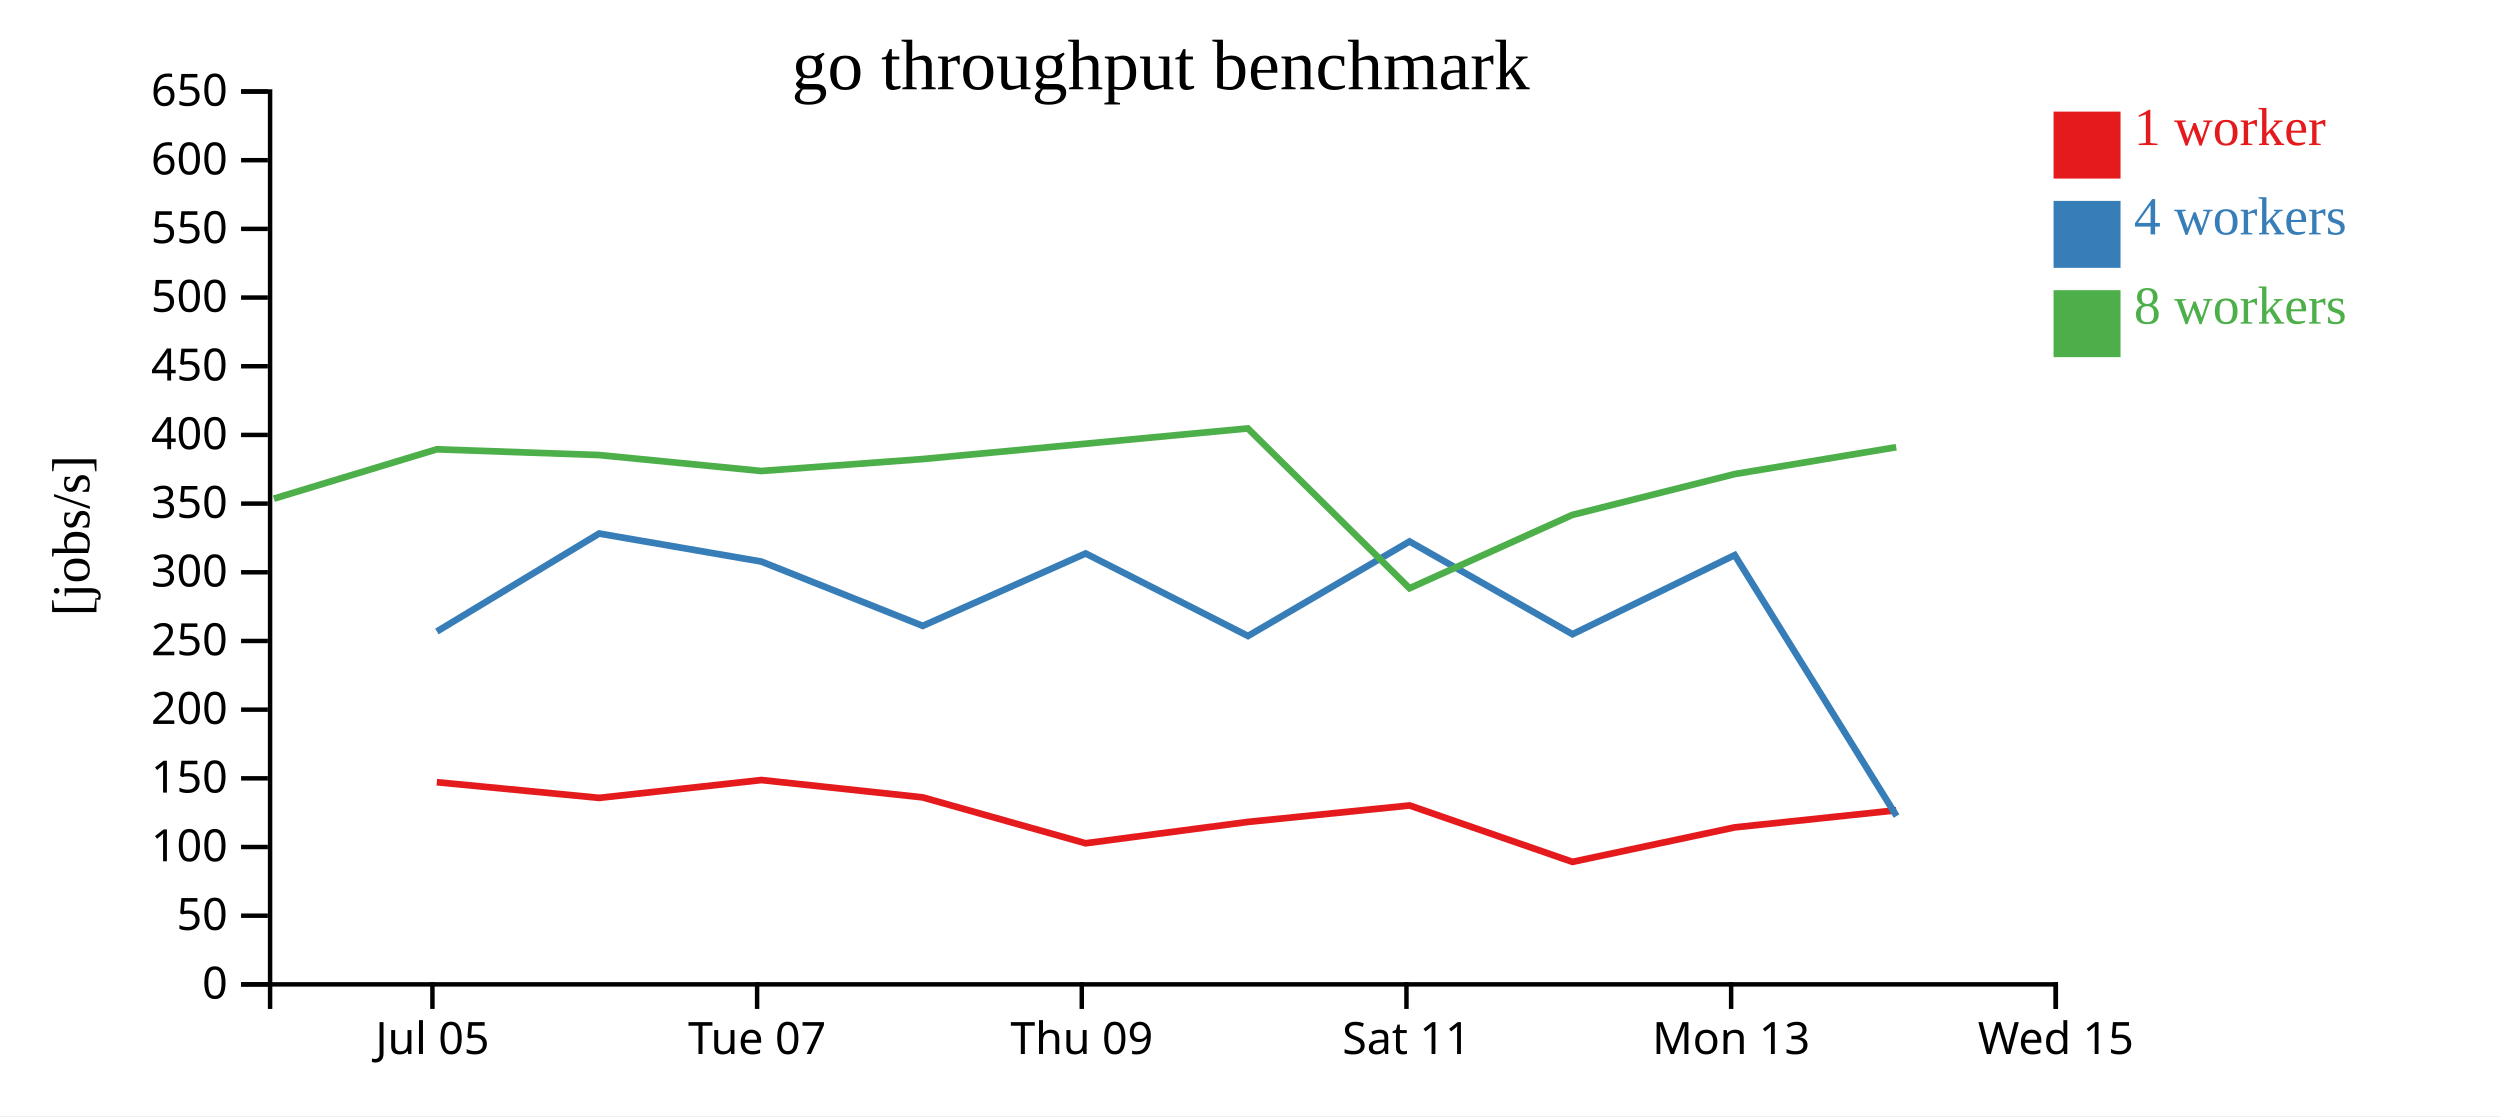
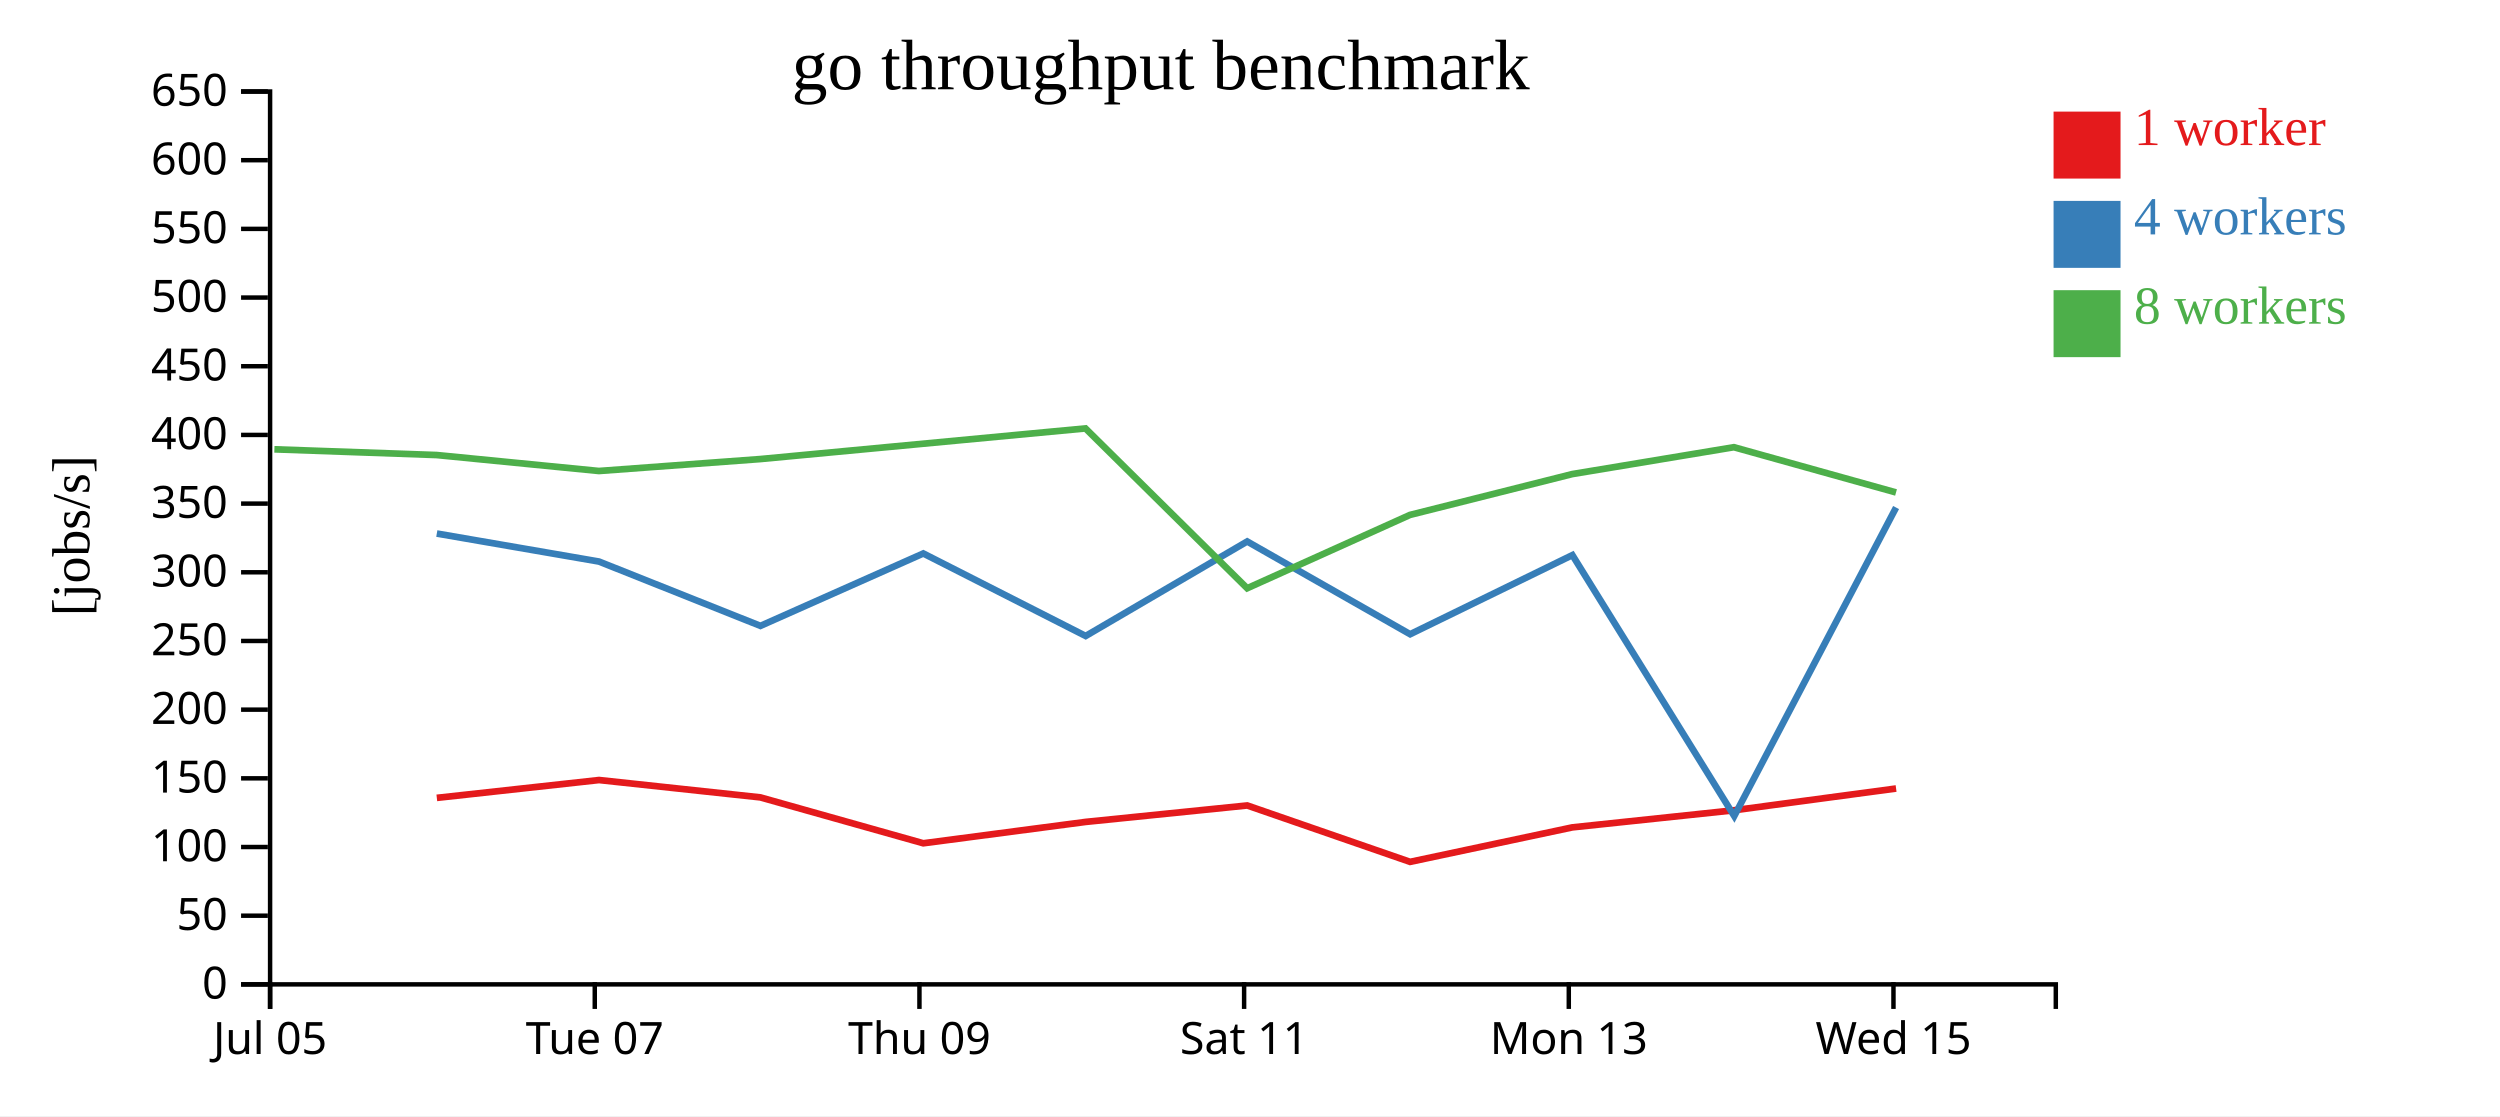
<svg xmlns="http://www.w3.org/2000/svg" width="560" height="250">
  <rect width="100%" height="100%" fill="white" />
  <g transform="translate(60,20)">
    <g transform="translate(0,200)" fill="none" font-size="10" font-family="sans-serif" text-anchor="middle">
      <path class="domain" stroke="currentColor" d="M0.5,6V0.5H400.5V6" />
-       <g class="tick" opacity="1" transform="translate(36.86364,0)">
+       <g class="tick" opacity="1" transform="translate(0.5,0)">
        <line stroke="currentColor" y2="6" />
        <text fill="currentColor" y="9" dy="0.71em">Jul 05</text>
      </g>
-       <g class="tick" opacity="1" transform="translate(109.5909,0)">
+       <g class="tick" opacity="1" transform="translate(73.22727,0)">
        <line stroke="currentColor" y2="6" />
        <text fill="currentColor" y="9" dy="0.71em">Tue 07</text>
      </g>
-       <g class="tick" opacity="1" transform="translate(182.3182,0)">
+       <g class="tick" opacity="1" transform="translate(145.9545,0)">
        <line stroke="currentColor" y2="6" />
        <text fill="currentColor" y="9" dy="0.71em">Thu 09</text>
      </g>
-       <g class="tick" opacity="1" transform="translate(255.0455,0)">
+       <g class="tick" opacity="1" transform="translate(218.6818,0)">
        <line stroke="currentColor" y2="6" />
        <text fill="currentColor" y="9" dy="0.71em">Sat 11</text>
      </g>
-       <g class="tick" opacity="1" transform="translate(327.7727,0)">
+       <g class="tick" opacity="1" transform="translate(291.4091,0)">
        <line stroke="currentColor" y2="6" />
        <text fill="currentColor" y="9" dy="0.71em">Mon 13</text>
      </g>
-       <g class="tick" opacity="1" transform="translate(400.5,0)">
+       <g class="tick" opacity="1" transform="translate(364.1364,0)">
        <line stroke="currentColor" y2="6" />
        <text fill="currentColor" y="9" dy="0.71em">Wed 15</text>
      </g>
    </g>
    <g fill="none" font-size="10" font-family="sans-serif" text-anchor="end">
      <path class="domain" stroke="currentColor" d="M-6,200.5H0.5V0.5H-6" />
      <g class="tick" opacity="1" transform="translate(0,200.5)">
        <line stroke="currentColor" x2="-6" />
        <text fill="currentColor" x="-9" dy="0.32em">0</text>
      </g>
      <g class="tick" opacity="1" transform="translate(0,185.1154)">
        <line stroke="currentColor" x2="-6" />
        <text fill="currentColor" x="-9" dy="0.32em">50</text>
      </g>
      <g class="tick" opacity="1" transform="translate(0,169.7308)">
        <line stroke="currentColor" x2="-6" />
        <text fill="currentColor" x="-9" dy="0.32em">100</text>
      </g>
      <g class="tick" opacity="1" transform="translate(0,154.3462)">
        <line stroke="currentColor" x2="-6" />
        <text fill="currentColor" x="-9" dy="0.32em">150</text>
      </g>
      <g class="tick" opacity="1" transform="translate(0,138.9615)">
        <line stroke="currentColor" x2="-6" />
        <text fill="currentColor" x="-9" dy="0.32em">200</text>
      </g>
      <g class="tick" opacity="1" transform="translate(0,123.5769)">
        <line stroke="currentColor" x2="-6" />
        <text fill="currentColor" x="-9" dy="0.32em">250</text>
      </g>
      <g class="tick" opacity="1" transform="translate(0,108.1923)">
        <line stroke="currentColor" x2="-6" />
        <text fill="currentColor" x="-9" dy="0.32em">300</text>
      </g>
      <g class="tick" opacity="1" transform="translate(0,92.80769)">
        <line stroke="currentColor" x2="-6" />
        <text fill="currentColor" x="-9" dy="0.32em">350</text>
      </g>
      <g class="tick" opacity="1" transform="translate(0,77.42308)">
        <line stroke="currentColor" x2="-6" />
        <text fill="currentColor" x="-9" dy="0.32em">400</text>
      </g>
      <g class="tick" opacity="1" transform="translate(0,62.03846)">
        <line stroke="currentColor" x2="-6" />
        <text fill="currentColor" x="-9" dy="0.32em">450</text>
      </g>
      <g class="tick" opacity="1" transform="translate(0,46.65385)">
        <line stroke="currentColor" x2="-6" />
        <text fill="currentColor" x="-9" dy="0.32em">500</text>
      </g>
      <g class="tick" opacity="1" transform="translate(0,31.26923)">
        <line stroke="currentColor" x2="-6" />
        <text fill="currentColor" x="-9" dy="0.32em">550</text>
      </g>
      <g class="tick" opacity="1" transform="translate(0,15.88462)">
        <line stroke="currentColor" x2="-6" />
        <text fill="currentColor" x="-9" dy="0.32em">600</text>
      </g>
      <g class="tick" opacity="1" transform="translate(0,0.5)">
        <line stroke="currentColor" x2="-6" />
        <text fill="currentColor" x="-9" dy="0.32em">650</text>
      </g>
    </g>
    <text text-anchor="middle" style="font-size: 12px" transform="rotate(-90)" y="-40" x="-100">[jobs/s]</text>
    <text text-anchor="middle" style="font-size: 16px" y="0" x="200">go throughput benchmark</text>
-     <path class="line" fill="none" stroke="#e41a1c" stroke-width="1.5" d="M37.845,155.215L74.21,158.724L110.547,154.728L146.695,158.616L183.178,168.893L219.542,164.109L255.743,160.425L292.221,173.057L328.569,165.33L364.776,161.502" />
-     <path class="line" fill="none" stroke="#377eb8" stroke-width="1.5" d="M37.86,121.454L74.206,99.513L110.54,105.789L146.699,120.197L183.183,103.976L219.553,122.46L255.731,101.291L292.238,122.064L328.578,104.344L364.833,162.796" />
-     <path class="line" fill="none" stroke="#4daf4a" stroke-width="1.5" d="M1.339,91.702L37.824,80.647L74.187,81.929L110.519,85.503L146.67,82.829L219.507,75.964L255.728,111.769L292.192,95.343L328.544,86.194L364.752,80.174" />
+     <path class="line" fill="none" stroke="#e41a1c" stroke-width="1.5" d="M37.847,158.724L74.184,154.728L110.332,158.616L146.814,168.893L183.178,164.109L219.38,160.425L255.857,173.057L292.205,165.33L328.412,161.502L364.724,156.626" />
+     <path class="line" fill="none" stroke="#377eb8" stroke-width="1.5" d="M37.843,99.513L74.177,105.789L110.335,120.197L146.819,103.976L183.189,122.46L219.367,101.291L255.874,122.064L292.214,104.344L328.469,162.796L364.72,93.691" />
+     <path class="line" fill="none" stroke="#4daf4a" stroke-width="1.5" d="M1.46,80.647L37.823,81.929L74.155,85.503L110.307,82.829L183.143,75.964L219.364,111.769L255.828,95.343L292.181,86.194L328.388,80.174L364.711,90.312" />
    <rect class="dot" x="400" y="5" width="15" height="15" style="fill: #e41a1c;" />
    <rect class="dot" x="400" y="25" width="15" height="15" style="fill: #377eb8;" />
    <rect class="dot" x="400" y="45" width="15" height="15" style="fill: #4daf4a;" />
    <text class="label" x="418" y="12.5" style="fill: #e41a1c; alignment-baseline: middle;" text-anchor="left">1 worker</text>
    <text class="label" x="418" y="32.5" style="fill: #377eb8; alignment-baseline: middle;" text-anchor="left">4 workers</text>
    <text class="label" x="418" y="52.5" style="fill: #4daf4a; alignment-baseline: middle;" text-anchor="left">8 workers</text>
  </g>
</svg>
